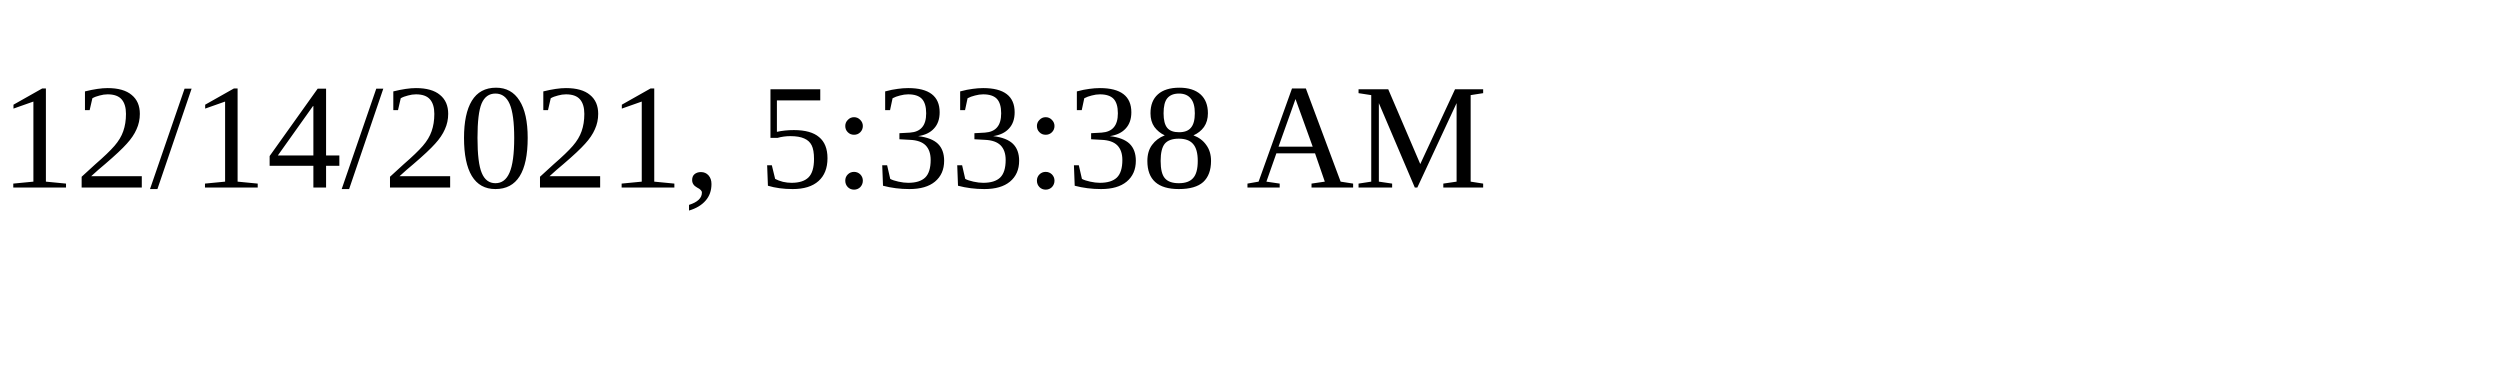
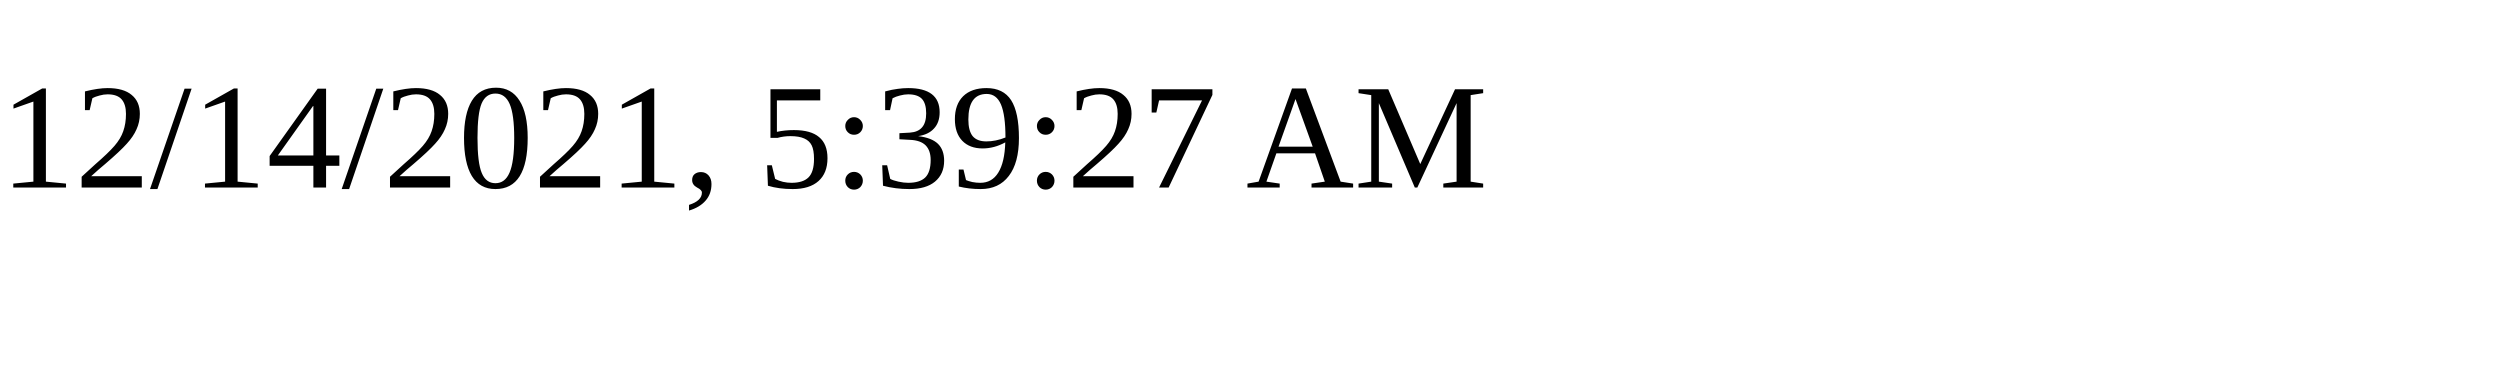
<svg xmlns="http://www.w3.org/2000/svg" height="30" width="200">
-   <text x="0" y="15">12/14/2021, 5:33:38 AM</text>
+   <text x="0" y="15">12/14/2021, 5:39:27 AM</text>
</svg>
